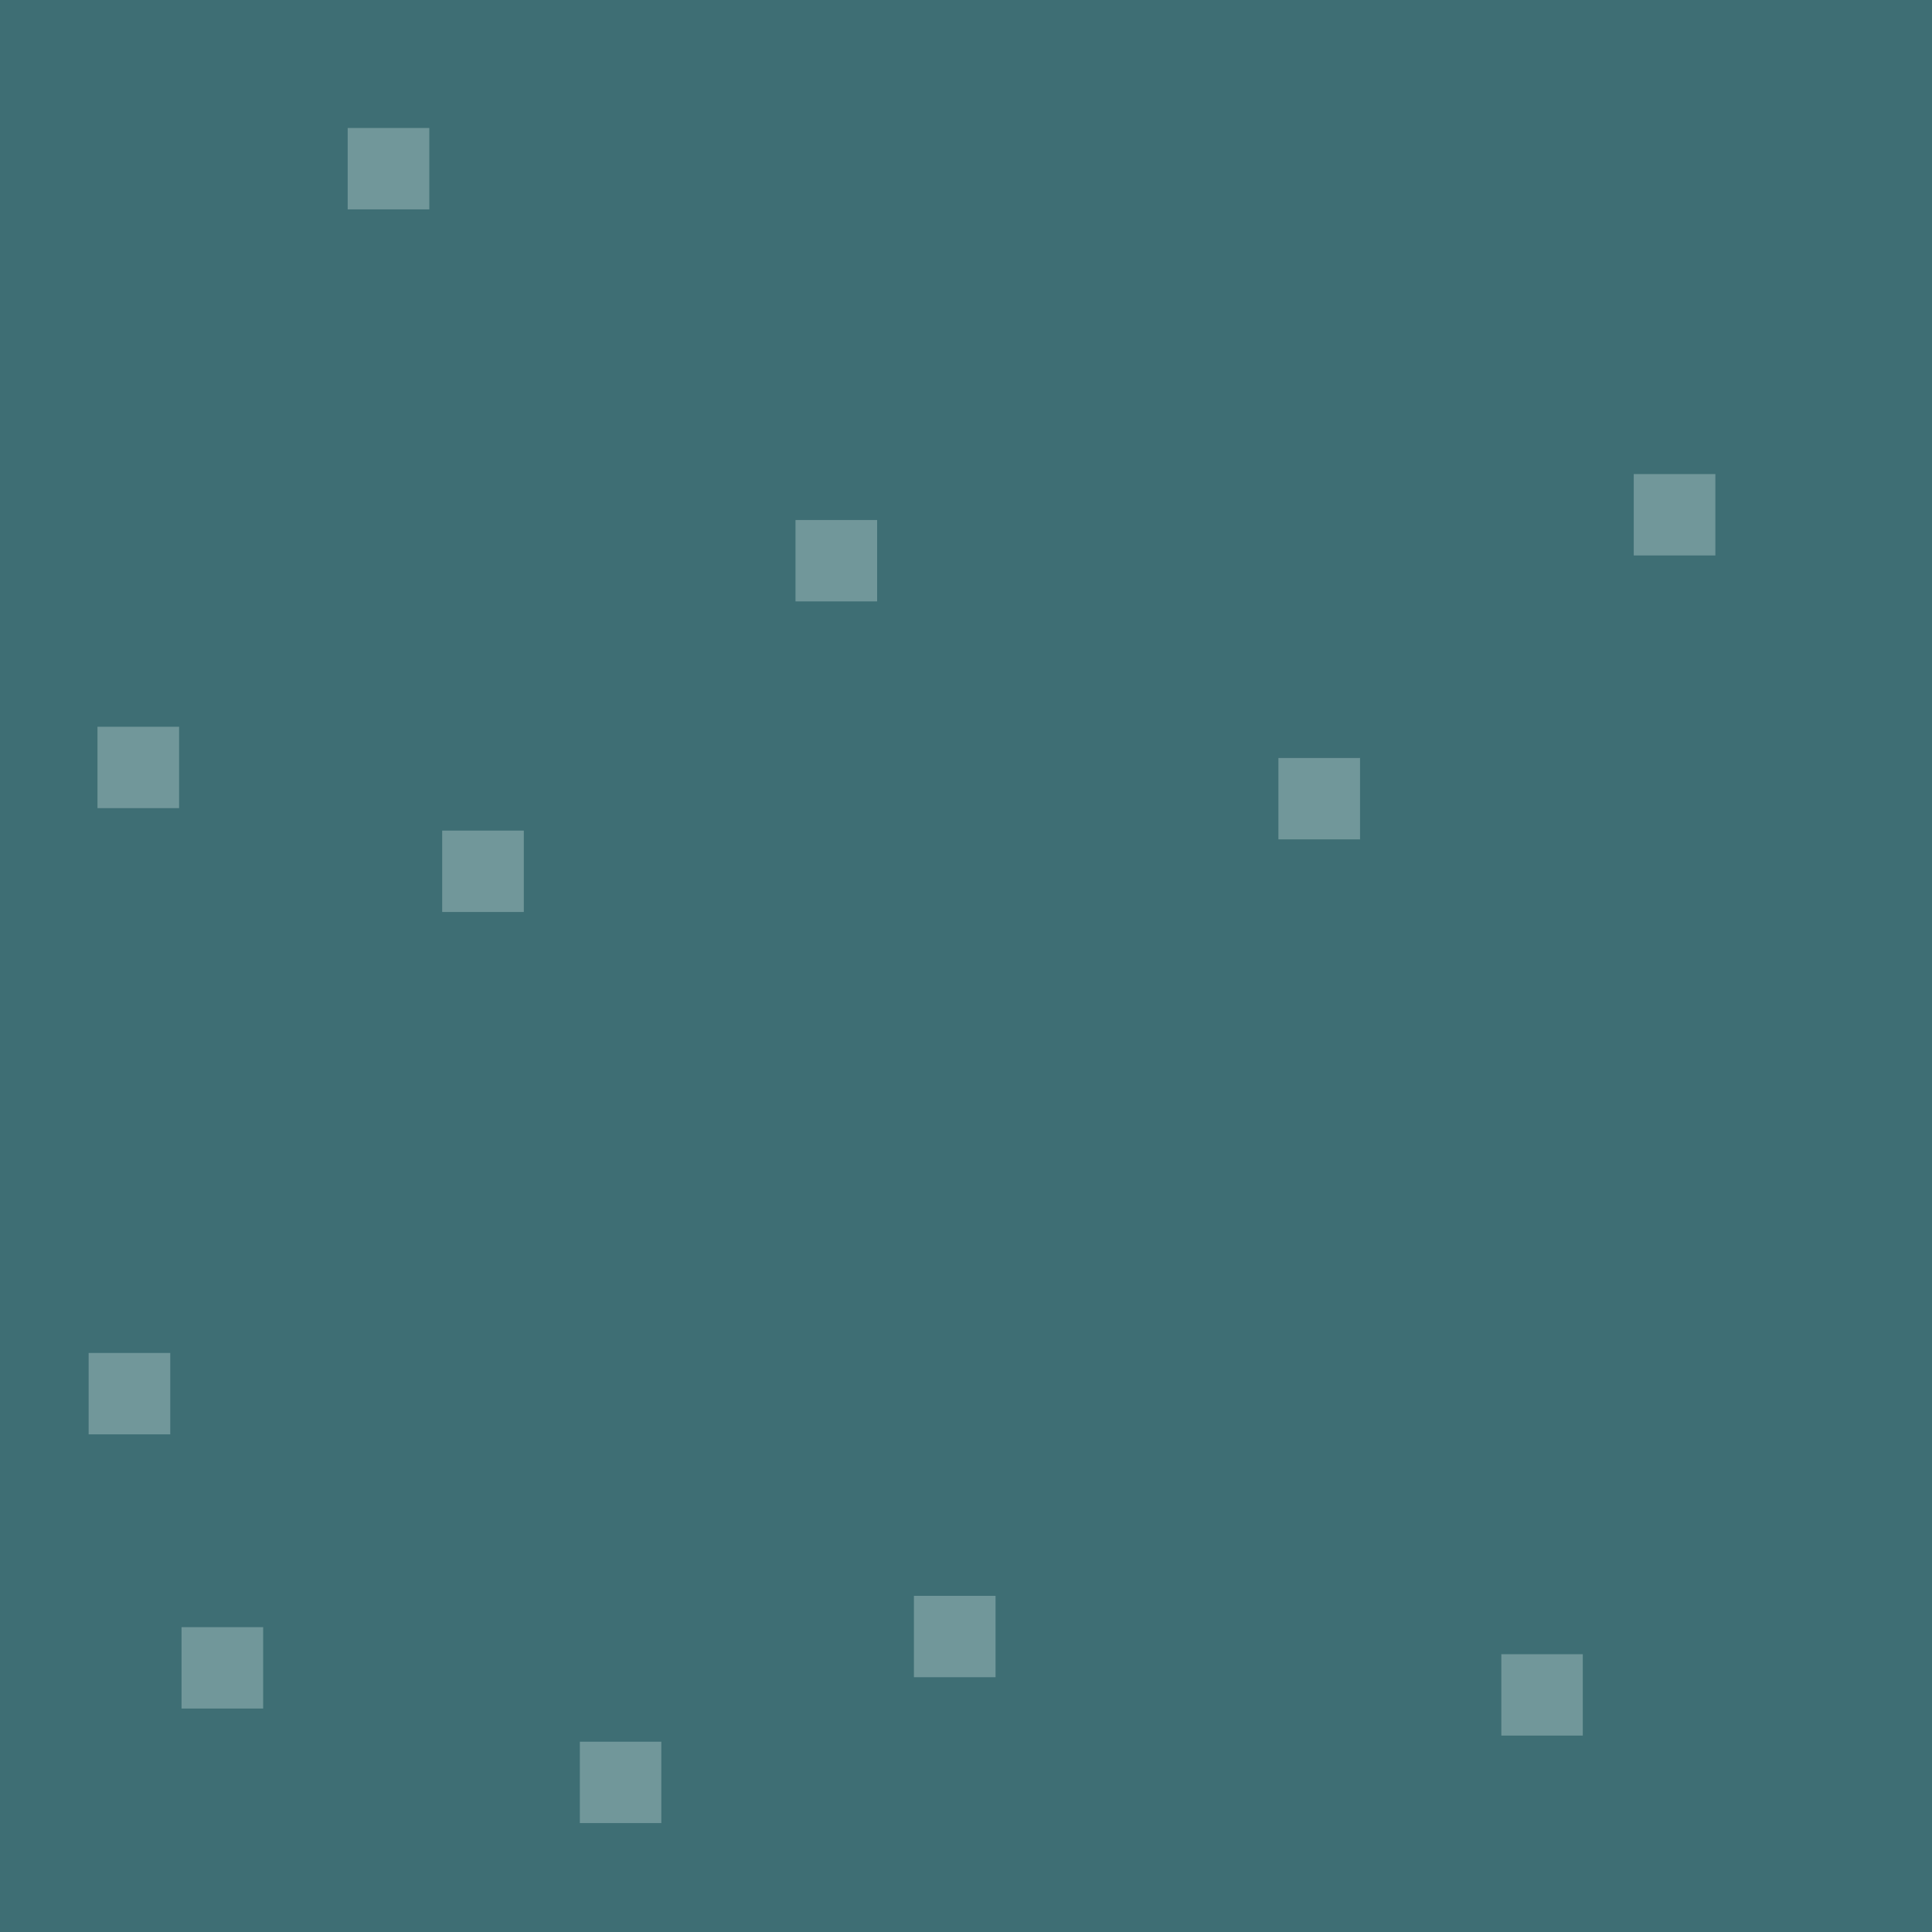
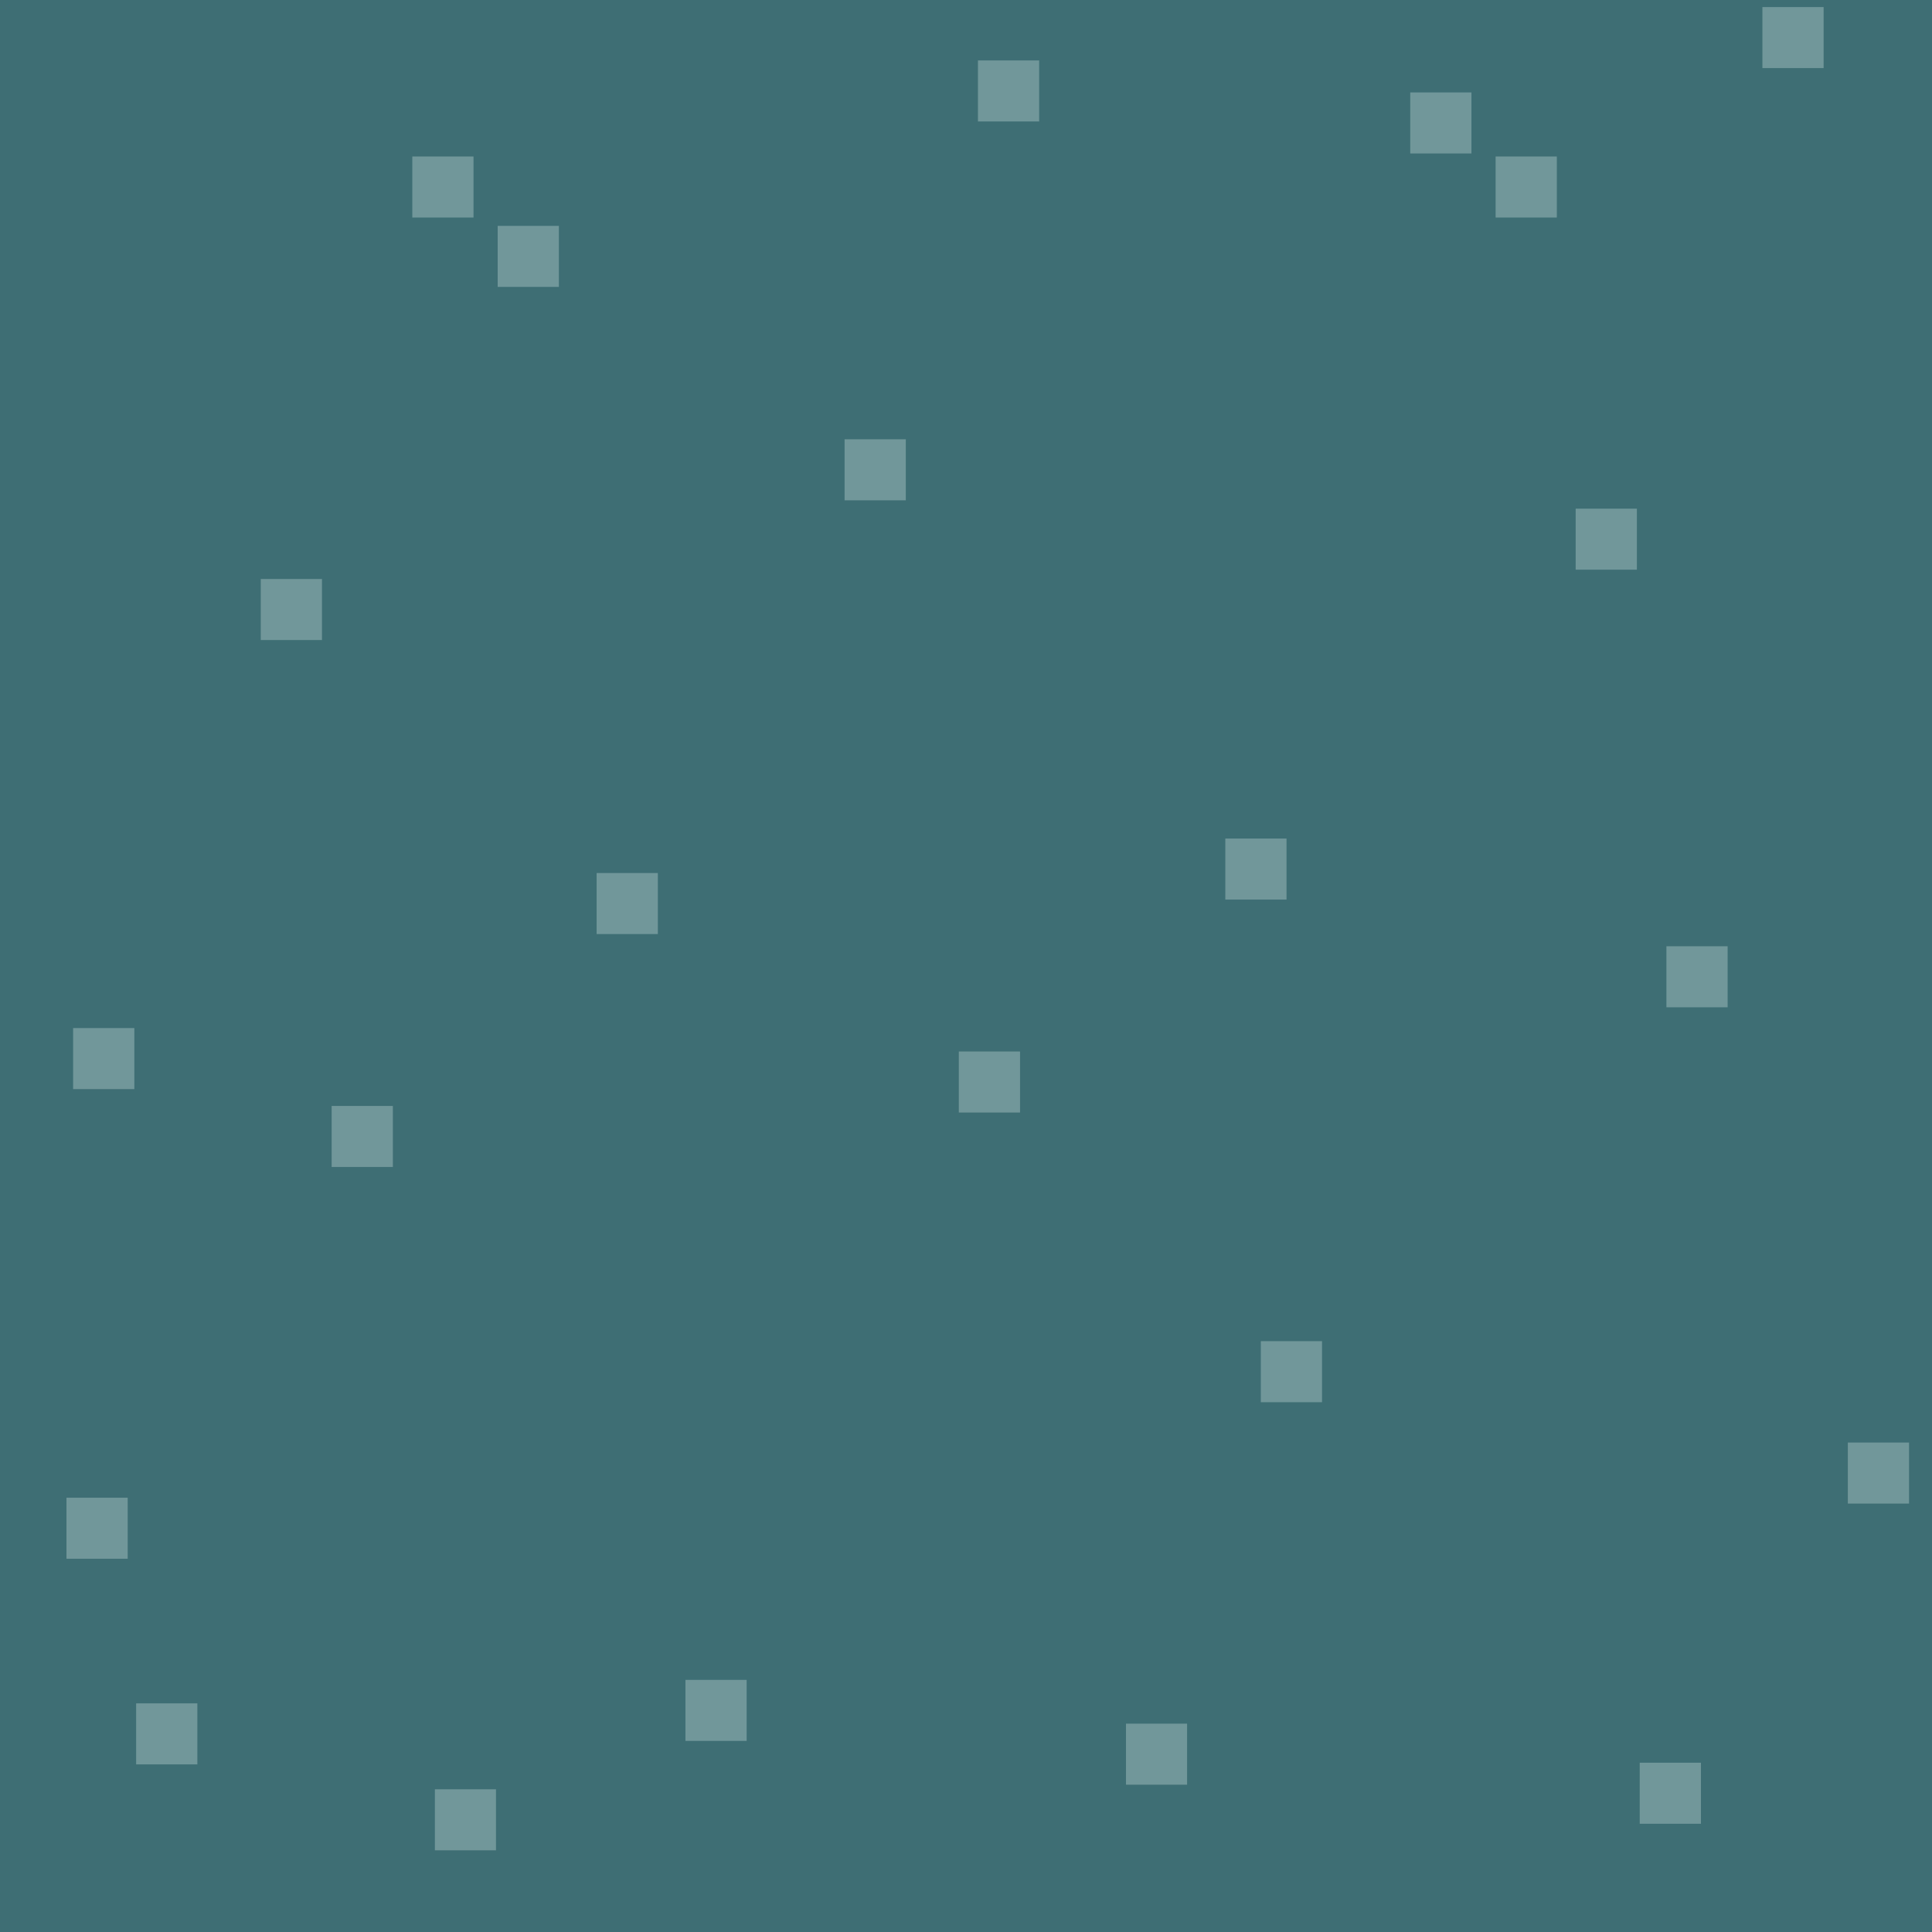
- <svg xmlns="http://www.w3.org/2000/svg" version="1.1" id="Слой_1" x="0px" y="0px" width="24" height="24" viewBox="414.204 291.25 24 24" enable-background="new 414.204 291.25 10 10" xml:space="preserve">
+ <svg xmlns="http://www.w3.org/2000/svg" version="1.1" id="Слой_1" x="0px" y="0px" width="32" height="32" viewBox="414.204 291.25 32 32" enable-background="new 414.204 291.25 10 10" xml:space="preserve">
  <defs id="defs15" />
-   <rect x="414.204" y="291.214" width="24.036" height="24.036" id="rect3" style="fill:#3e6e74;fill-opacity:1" />
-   <rect x="421.407" y="312.886" width="1.012" height="1.011" id="rect5" style="fill:#71979a;fill-opacity:1" />
-   <rect x="415.305" y="308.057" width="1.014" height="1.011" id="rect7" style="fill:#71979a;fill-opacity:1" />
-   <rect x="419.697" y="301.568" width="1.014" height="1.011" id="rect9" style="fill:#71979a;fill-opacity:1" />
-   <rect x="432.854" y="311.799" width="1.012" height="1.011" id="rect11" style="fill:#71979a;fill-opacity:1" />
-   <rect x="415.415" y="300.278" width="1.014" height="1.011" id="rect9-0" style="fill:#71979a;fill-opacity:1" />
-   <rect x="416.459" y="311.463" width="1.014" height="1.011" id="rect9-5" style="fill:#71979a;fill-opacity:1" />
-   <rect x="425.557" y="311.074" width="1.014" height="1.011" id="rect9-2" style="fill:#71979a;fill-opacity:1" />
-   <rect x="424.086" y="297.71" width="1.014" height="1.011" id="rect9-4" style="fill:#71979a;fill-opacity:1" />
-   <rect x="418.523" y="292.84" width="1.014" height="1.011" id="rect9-0-5" style="fill:#71979a;fill-opacity:1" />
-   <rect x="430.085" y="300.666" width="1.014" height="1.011" id="rect9-5-5" style="fill:#71979a;fill-opacity:1" />
-   <rect x="434.499" y="297.139" width="1.014" height="1.011" id="rect9-2-0" style="fill:#71979a;fill-opacity:1" />
+   <rect x="414.204" y="291.226" width="32.024" height="32.024" id="rect3" style="fill:#3e6e74;fill-opacity:1" />
+   <rect x="421.407" y="320.886" width="1.012" height="1.011" id="rect5" style="fill:#71979a;fill-opacity:1" />
+   <rect x="415.305" y="316.057" width="1.014" height="1.011" id="rect7" style="fill:#71979a;fill-opacity:1" />
+   <rect x="419.697" y="309.568" width="1.014" height="1.011" id="rect9" style="fill:#71979a;fill-opacity:1" />
+   <rect x="432.854" y="319.799" width="1.012" height="1.011" id="rect11" style="fill:#71979a;fill-opacity:1" />
+   <rect x="415.415" y="308.278" width="1.014" height="1.011" id="rect9-0" style="fill:#71979a;fill-opacity:1" />
+   <rect x="416.459" y="319.463" width="1.014" height="1.011" id="rect9-5" style="fill:#71979a;fill-opacity:1" />
+   <rect x="425.557" y="319.074" width="1.014" height="1.011" id="rect9-2" style="fill:#71979a;fill-opacity:1" />
+   <rect x="424.086" y="305.71" width="1.014" height="1.011" id="rect9-4" style="fill:#71979a;fill-opacity:1" />
+   <rect x="418.523" y="300.84" width="1.014" height="1.011" id="rect9-0-5" style="fill:#71979a;fill-opacity:1" />
+   <rect x="430.085" y="308.666" width="1.014" height="1.011" id="rect9-5-5" style="fill:#71979a;fill-opacity:1" />
+   <rect x="434.499" y="305.139" width="1.014" height="1.011" id="rect9-2-0" style="fill:#71979a;fill-opacity:1" />
+   <rect x="421.033" y="293.842" width="1.014" height="1.011" id="rect9-4-9" style="fill:#71979a;fill-opacity:1" />
+   <rect x="422.447" y="294.991" width="1.014" height="1.011" id="rect9-4-7" style="fill:#71979a;fill-opacity:1" />
+   <rect x="430.402" y="292.251" width="1.014" height="1.011" id="rect9-4-1" style="fill:#71979a;fill-opacity:1" />
+   <rect x="428.193" y="298.526" width="1.014" height="1.011" id="rect9-4-90" style="fill:#71979a;fill-opacity:1" />
+   <rect x="437.562" y="292.781" width="1.014" height="1.011" id="rect9-4-2" style="fill:#71979a;fill-opacity:1" />
+   <rect x="438.976" y="293.842" width="1.014" height="1.011" id="rect9-4-8" style="fill:#71979a;fill-opacity:1" />
+   <rect x="440.302" y="299.675" width="1.014" height="1.011" id="rect9-4-3" style="fill:#71979a;fill-opacity:1" />
+   <rect x="444.81" y="315.143" width="1.014" height="1.011" id="rect9-4-25" style="fill:#71979a;fill-opacity:1" />
+   <rect x="435.087" y="313.464" width="1.014" height="1.011" id="rect9-4-6" style="fill:#71979a;fill-opacity:1" />
+   <rect x="441.805" y="306.923" width="1.014" height="1.011" id="rect9-4-94" style="fill:#71979a;fill-opacity:1" />
+   <rect x="441.363" y="320.446" width="1.014" height="1.011" id="rect9-4-21" style="fill:#71979a;fill-opacity:1" />
+   <rect x="443.395" y="291.367" width="1.014" height="1.011" id="rect9-4-34" style="fill:#71979a;fill-opacity:1" />
</svg>
